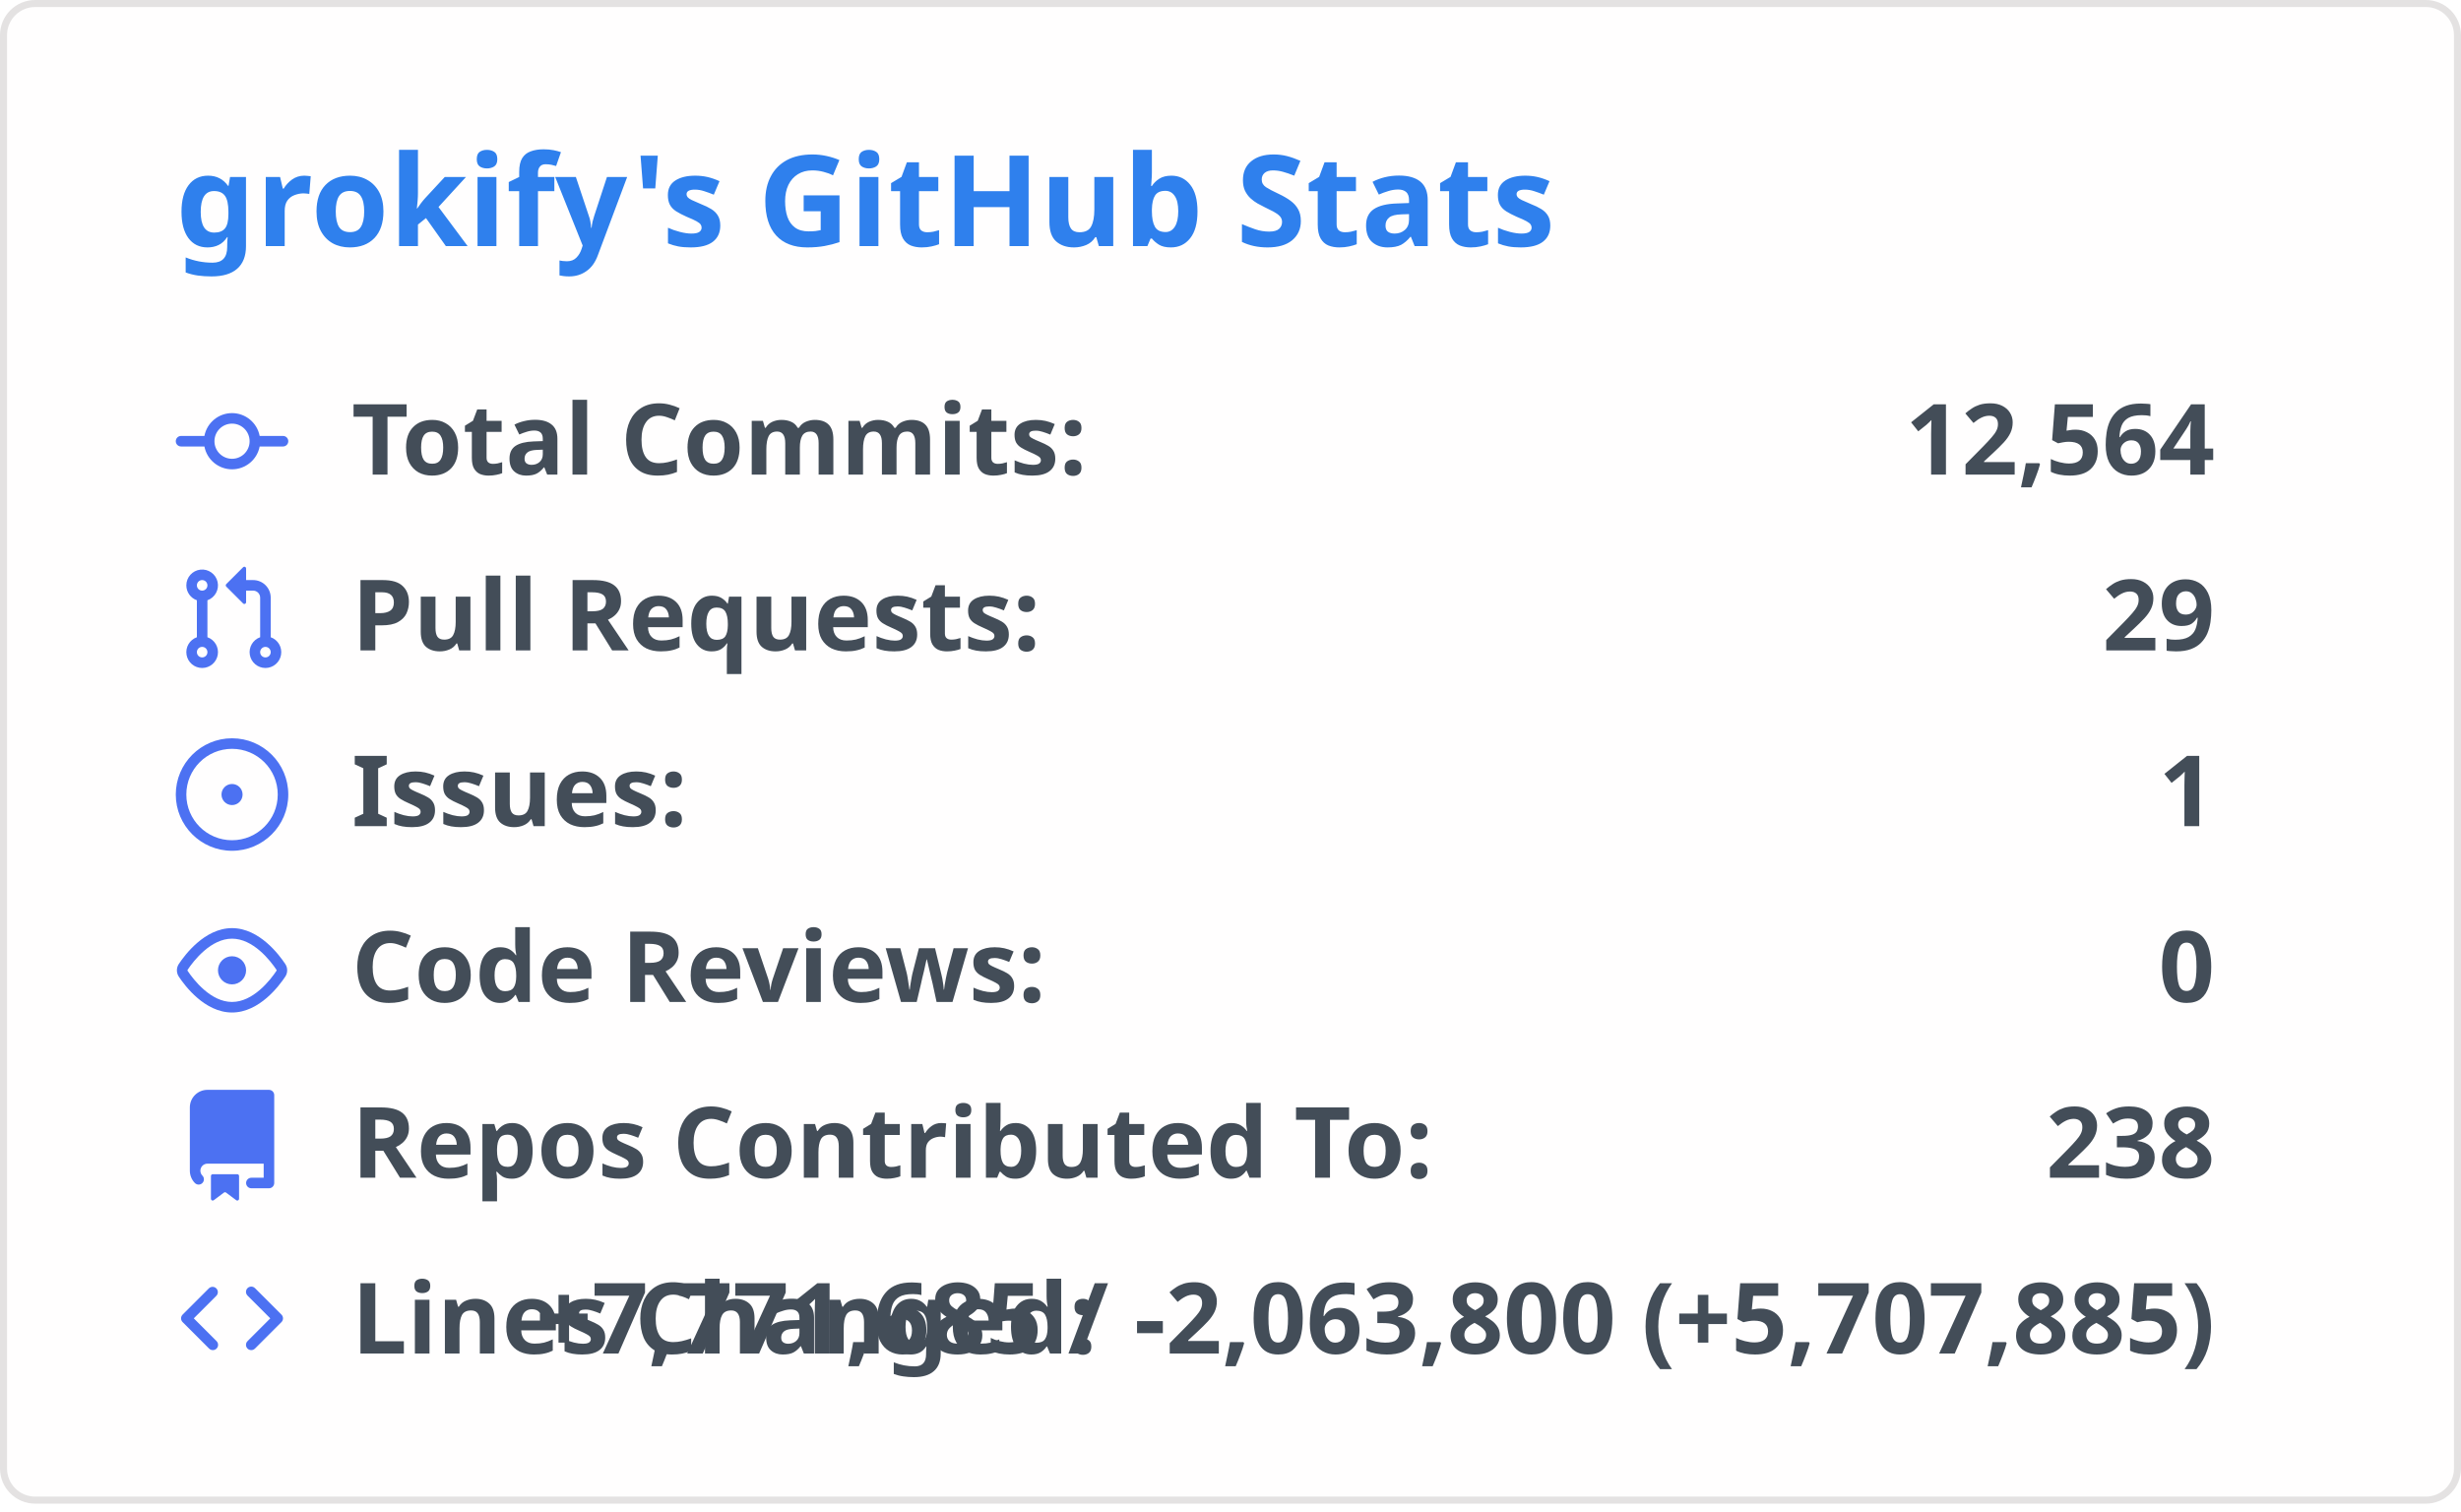
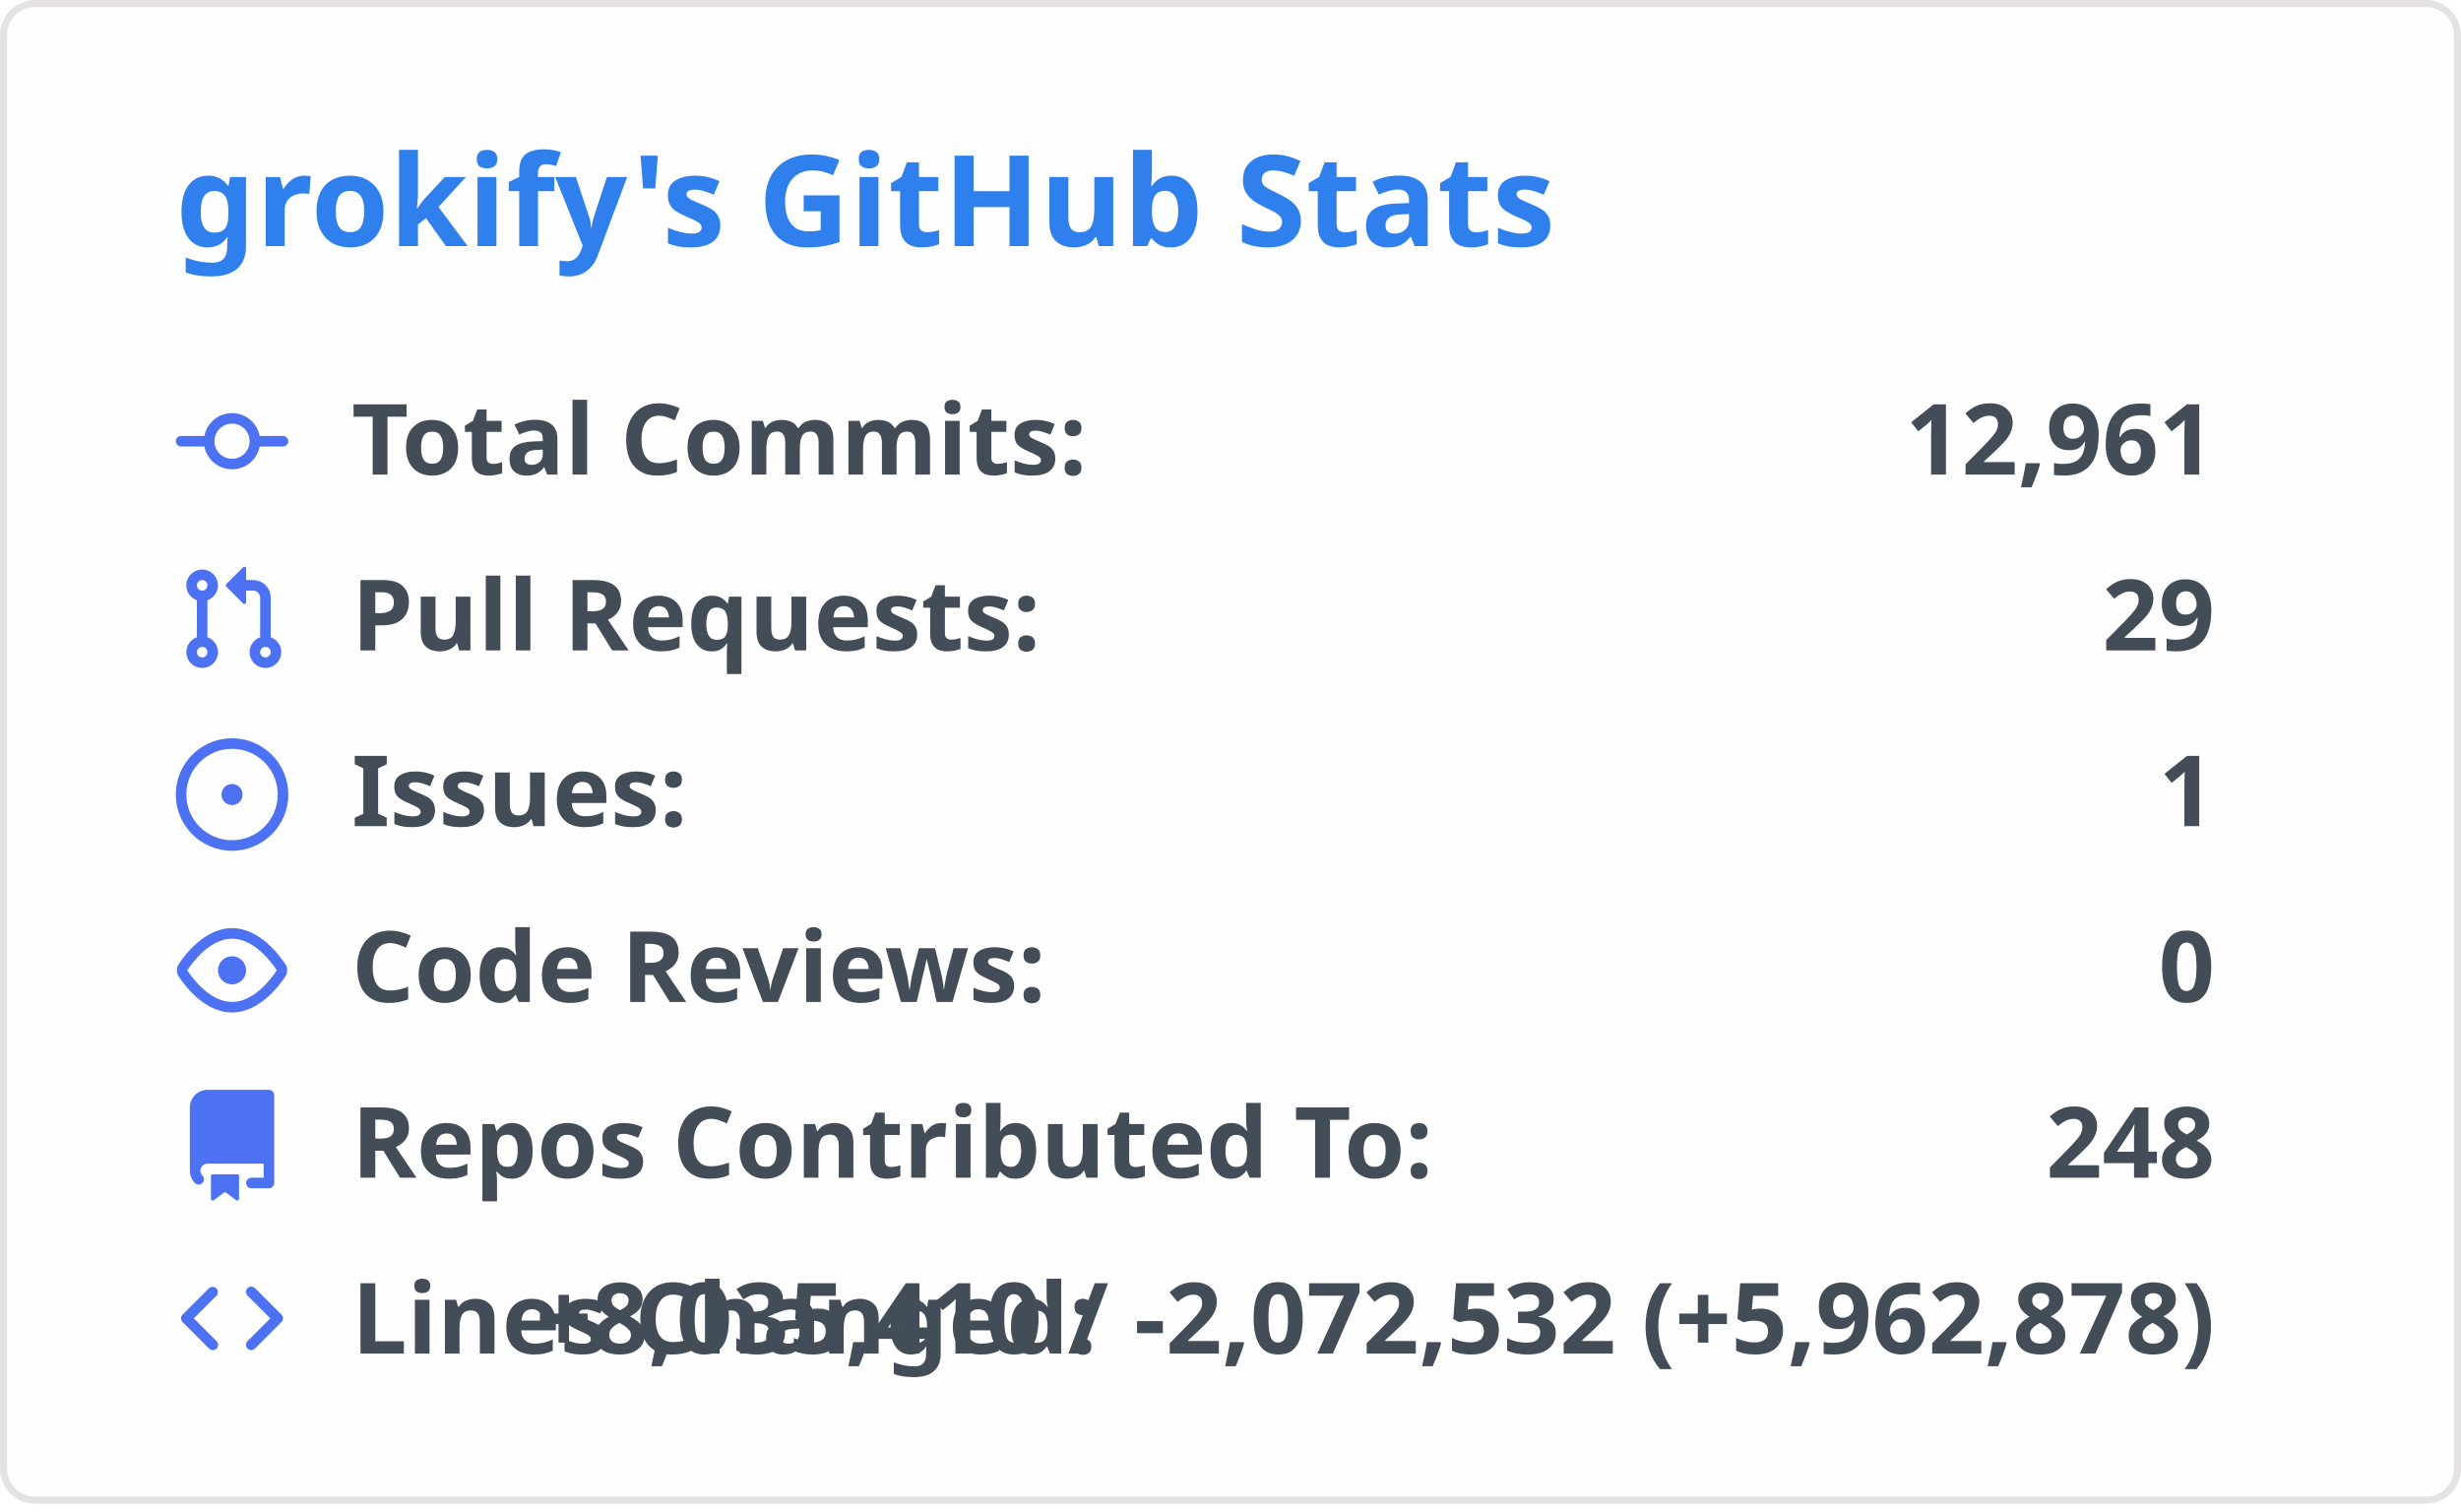
<svg xmlns="http://www.w3.org/2000/svg" width="350" height="215" viewBox="0 0 350 215">
  <style>
    .header { font: 600 18px 'Segoe UI', Ubuntu, 'Helvetica Neue', sans-serif; fill: #2f80ed; }
    .stat { font: 600 14px 'Segoe UI', Ubuntu, 'Helvetica Neue', sans-serif; fill: #434d58; }
    .stat-value { font: 700 14px 'Segoe UI', Ubuntu, 'Helvetica Neue', sans-serif; fill: #434d58; }
    .icon { fill: #4c71f2; }
  </style>
  <rect x="0.5" y="0.5" rx="4.5" width="349" height="99%" fill="#fffefe" stroke="#e4e2e2" />
  <g transform="translate(25, 35)">
    <text class="header">grokify's GitHub Stats</text>
  </g>
  <g transform="translate(25, 55)">
    <g transform="translate(0, 0)">
      <svg width="16" height="16" viewBox="0 0 16 16" class="icon">
        <path fill="#4c71f2" d="M11.93 8.5a4.002 4.002 0 01-7.86 0H.75a.75.75 0 010-1.5h3.32a4.002 4.002 0 017.86 0h3.32a.75.75 0 010 1.5h-3.32zm-1.43-.75a2.5 2.5 0 10-5 0 2.5 2.5 0 005 0z" />
      </svg>
      <text class="stat" x="25" y="12.5">Total Commits:</text>
-       <text class="stat-value" x="290" y="12.5" text-anchor="end">12,564</text>
+       <text class="stat-value" x="290" y="12.5" text-anchor="end">12,961</text>
    </g>
    <g transform="translate(0, 25)">
      <svg width="16" height="16" viewBox="0 0 16 16" class="icon">
        <path fill="#4c71f2" d="M7.177 3.073L9.573.677A.25.25 0 0110 .854v4.792a.25.25 0 01-.427.177L7.177 3.427a.25.25 0 010-.354zM3.75 2.5a.75.75 0 100 1.5.75.75 0 000-1.5zm-2.25.75a2.25 2.25 0 113 2.122v5.256a2.251 2.251 0 11-1.5 0V5.372A2.25 2.25 0 011.5 3.25zM11 2.5h-1V4h1a1 1 0 011 1v5.628a2.251 2.251 0 101.5 0V5A2.5 2.5 0 0011 2.5zm1 10.25a.75.75 0 111.5 0 .75.75 0 01-1.5 0zM3.75 12a.75.75 0 100 1.5.75.75 0 000-1.5z" />
      </svg>
      <text class="stat" x="25" y="12.5">Pull Requests:</text>
      <text class="stat-value" x="290" y="12.5" text-anchor="end">29</text>
    </g>
    <g transform="translate(0, 50)">
      <svg width="16" height="16" viewBox="0 0 16 16" class="icon">
        <path fill="#4c71f2" d="M8 9.5a1.5 1.5 0 100-3 1.5 1.5 0 000 3z M8 0a8 8 0 100 16A8 8 0 008 0zM1.5 8a6.5 6.5 0 1113 0 6.5 6.5 0 01-13 0z" />
      </svg>
      <text class="stat" x="25" y="12.5">Issues:</text>
      <text class="stat-value" x="290" y="12.5" text-anchor="end">1</text>
    </g>
    <g transform="translate(0, 75)">
      <svg width="16" height="16" viewBox="0 0 16 16" class="icon">
        <path fill="#4c71f2" d="M8 2c1.981 0 3.671.992 4.933 2.078 1.27 1.091 2.187 2.345 2.637 3.023a1.62 1.62 0 010 1.798c-.45.678-1.367 1.932-2.637 3.023C11.67 13.008 9.981 14 8 14c-1.981 0-3.671-.992-4.933-2.078C1.797 10.831.88 9.577.43 8.899a1.62 1.62 0 010-1.798c.45-.678 1.367-1.932 2.637-3.023C4.33 2.992 6.019 2 8 2zM1.679 7.932a.12.12 0 000 .136c.411.622 1.241 1.75 2.366 2.717C5.176 11.758 6.527 12.5 8 12.5c1.473 0 2.824-.742 3.955-1.715 1.124-.967 1.954-2.096 2.366-2.717a.12.12 0 000-.136c-.412-.621-1.242-1.75-2.366-2.717C10.824 4.242 9.473 3.5 8 3.5c-1.473 0-2.824.742-3.955 1.715-1.124.967-1.954 2.096-2.366 2.717zM8 10a2 2 0 100-4 2 2 0 000 4z" />
      </svg>
      <text class="stat" x="25" y="12.5">Code Reviews:</text>
      <text class="stat-value" x="290" y="12.5" text-anchor="end">0</text>
    </g>
    <g transform="translate(0, 100)">
      <svg width="16" height="16" viewBox="0 0 16 16" class="icon">
        <path fill="#4c71f2" d="M2 2.5A2.5 2.5 0 014.5 0h8.75a.75.75 0 01.75.75v12.5a.75.75 0 01-.75.75h-2.5a.75.75 0 110-1.5h1.75v-2h-8a1 1 0 00-.714 1.7.75.75 0 01-1.072 1.05A2.495 2.495 0 012 11.5v-9zm10.5-1V9h-8c-.356 0-.694.074-1 .208V2.5a1 1 0 011-1h8zM5 12.25v3.25a.25.25 0 00.4.2l1.45-1.087a.25.25 0 01.3 0L8.6 15.7a.25.25 0 00.4-.2v-3.25a.25.25 0 00-.25-.25h-3.5a.25.25 0 00-.25.25z" />
      </svg>
      <text class="stat" x="25" y="12.5">Repos Contributed To:</text>
-       <text class="stat-value" x="290" y="12.5" text-anchor="end">238</text>
+       <text class="stat-value" x="290" y="12.5" text-anchor="end">248</text>
    </g>
    <g transform="translate(0, 125)">
      <svg width="16" height="16" viewBox="0 0 16 16" class="icon">
        <path fill="#4c71f2" d="M4.72 3.22a.75.75 0 011.06 1.06L2.56 7.5l3.22 3.22a.75.75 0 11-1.06 1.06l-3.75-3.75a.75.75 0 010-1.06l3.75-3.75zm6.56 0a.75.75 0 10-1.06 1.06L13.44 7.5l-3.22 3.22a.75.75 0 101.06 1.06l3.75-3.75a.75.75 0 000-1.06l-3.75-3.75z" />
      </svg>
      <text class="stat" x="25" y="12.5">Lines Changed:</text>
-       <text class="stat-value" x="290" y="12.5" text-anchor="end">+7,771,685 / -2,063,800 (+5,707,885)</text>
+       <text class="stat-value" x="290" y="12.5" text-anchor="end">+8,035,410 / -2,072,532 (+5,962,878)</text>
    </g>
  </g>
</svg>
